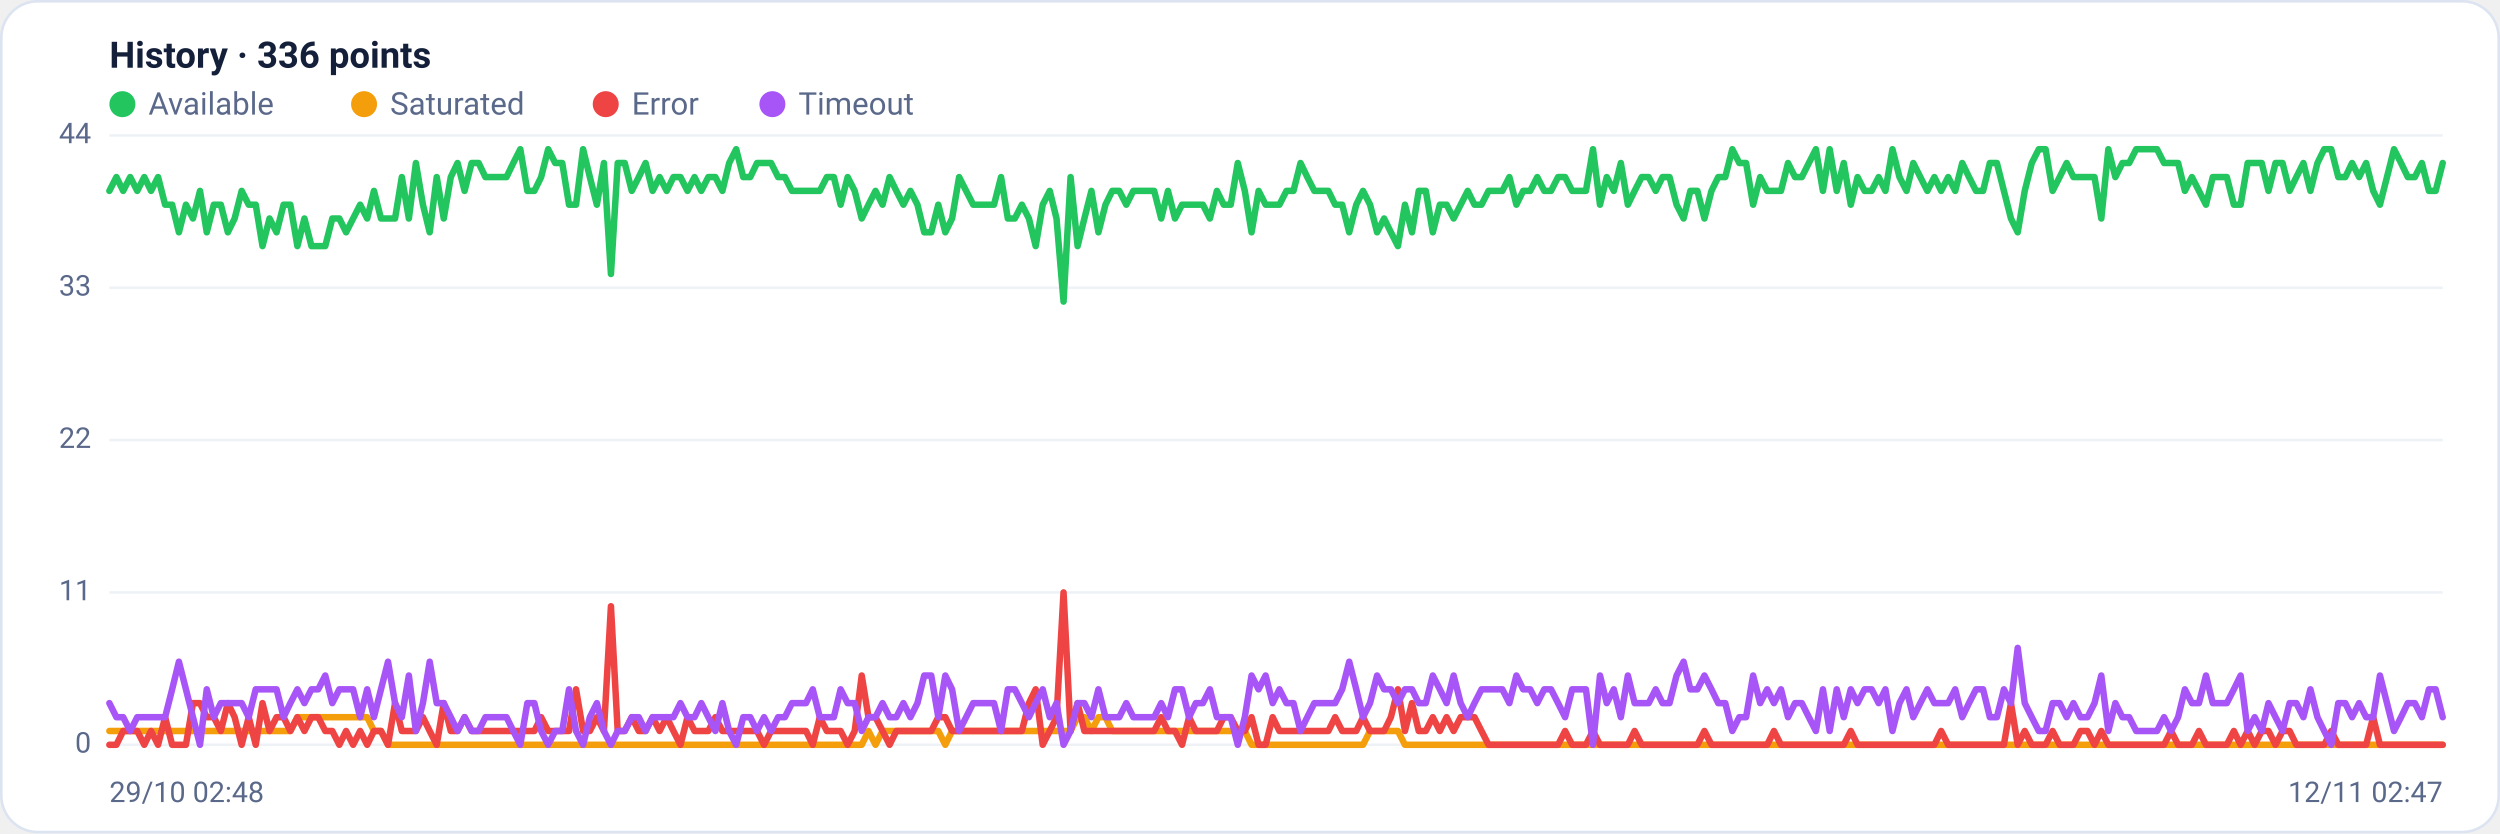
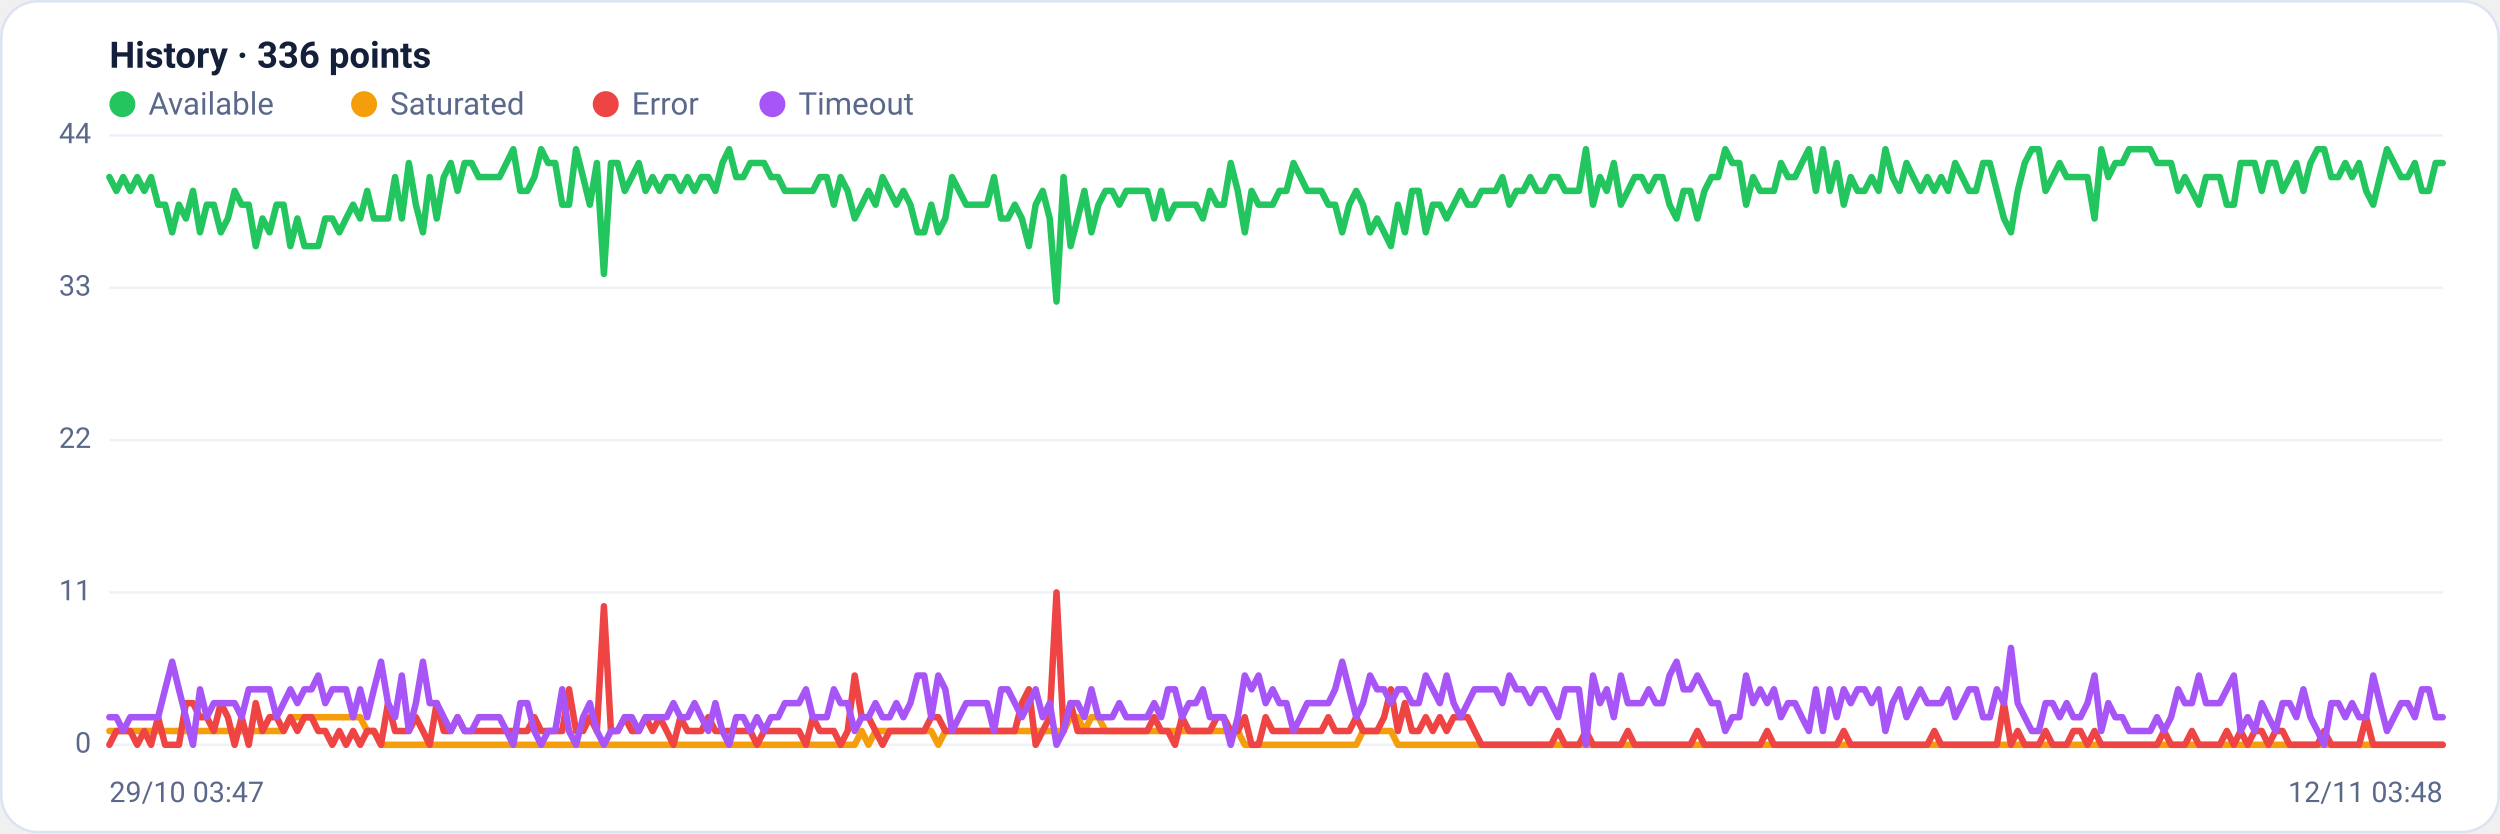
<svg xmlns="http://www.w3.org/2000/svg" viewBox="0 0 960 320" width="960" height="320" font-family="Segoe UI, system-ui, -apple-system, Roboto, Helvetica, Arial, sans-serif" role="img" aria-label="Availability history per region">
  <rect x="0.5" y="0.5" width="959" height="319" rx="14" fill="#ffffff" stroke="#dce3f1" />
  <text x="42" y="26" font-size="14" font-weight="600" fill="#14203a">History · 336 points</text>
  <circle cx="47" cy="40" r="5" fill="#22c55e" />
  <text x="57" y="44" font-size="12" fill="#5a688a">Available</text>
  <circle cx="139.8" cy="40" r="5" fill="#f59e0b" />
  <text x="149.8" y="44" font-size="12" fill="#5a688a">Saturated</text>
  <circle cx="232.6" cy="40" r="5" fill="#ef4444" />
  <text x="242.6" y="44" font-size="12" fill="#5a688a">Error</text>
  <circle cx="296.6" cy="40" r="5" fill="#a855f7" />
  <text x="306.6" y="44" font-size="12" fill="#5a688a">Timeout</text>
  <line x1="42" y1="286.0" x2="938" y2="286.0" stroke="#eef2f7" stroke-width="1" />
  <text x="35" y="289.0" text-anchor="end" font-size="11" fill="#5a688a">0</text>
  <line x1="42" y1="227.5" x2="938" y2="227.5" stroke="#eef2f7" stroke-width="1" />
  <text x="35" y="230.5" text-anchor="end" font-size="11" fill="#5a688a">11</text>
  <line x1="42" y1="169.0" x2="938" y2="169.0" stroke="#eef2f7" stroke-width="1" />
  <text x="35" y="172.0" text-anchor="end" font-size="11" fill="#5a688a">22</text>
  <line x1="42" y1="110.5" x2="938" y2="110.5" stroke="#eef2f7" stroke-width="1" />
  <text x="35" y="113.5" text-anchor="end" font-size="11" fill="#5a688a">33</text>
  <line x1="42" y1="52.0" x2="938" y2="52.0" stroke="#eef2f7" stroke-width="1" />
  <text x="35" y="55.0" text-anchor="end" font-size="11" fill="#5a688a">44</text>
-   <polyline fill="none" stroke="#22c55e" stroke-width="2.5" stroke-linejoin="round" stroke-linecap="round" points="42.0,73.3 44.7,68.0 47.3,73.3 50.0,68.0 52.7,73.3 55.4,68.0 58.0,73.3 60.7,68.0 63.4,78.6 66.1,78.6 68.7,89.2 71.4,78.6 74.1,83.9 76.8,73.3 79.4,89.2 82.1,78.6 84.8,78.6 87.5,89.2 90.1,83.9 92.8,73.3 95.5,78.6 98.2,78.6 100.8,94.5 103.5,83.9 106.2,89.2 108.9,78.6 111.5,78.6 114.2,94.5 116.9,83.9 119.6,94.5 122.2,94.5 124.9,94.5 127.6,83.9 130.3,83.9 132.9,89.2 135.6,83.9 138.3,78.6 141.0,83.9 143.6,73.3 146.3,83.9 149.0,83.9 151.7,83.9 154.3,68.0 157.0,83.9 159.7,62.6 162.4,78.6 165.0,89.2 167.7,68.0 170.4,83.9 173.1,68.0 175.7,62.6 178.4,73.3 181.1,62.6 183.8,62.6 186.4,68.0 189.1,68.0 191.8,68.0 194.5,68.0 197.1,62.6 199.8,57.3 202.5,73.3 205.2,73.3 207.8,68.0 210.5,57.3 213.2,62.6 215.9,62.6 218.5,78.6 221.2,78.6 223.9,57.3 226.5,68.0 229.2,78.6 231.9,62.6 234.6,105.2 237.2,62.6 239.9,62.6 242.6,73.3 245.3,68.0 247.9,62.6 250.6,73.3 253.3,68.0 256.0,73.3 258.6,68.0 261.3,68.0 264.0,73.3 266.7,68.0 269.3,73.3 272.0,68.0 274.7,68.0 277.4,73.3 280.0,62.6 282.7,57.3 285.4,68.0 288.1,68.0 290.7,62.6 293.4,62.6 296.1,62.6 298.8,68.0 301.4,68.0 304.1,73.3 306.8,73.3 309.5,73.3 312.1,73.3 314.8,73.3 317.5,68.0 320.2,68.0 322.8,78.6 325.5,68.0 328.2,73.3 330.9,83.9 333.5,78.6 336.2,73.3 338.9,78.6 341.6,68.0 344.2,73.3 346.9,78.6 349.6,73.3 352.3,78.6 354.9,89.2 357.6,89.2 360.3,78.6 363.0,89.2 365.6,83.9 368.3,68.0 371.0,73.3 373.7,78.6 376.3,78.6 379.0,78.6 381.7,78.6 384.4,68.0 387.0,83.9 389.7,83.9 392.4,78.6 395.1,83.9 397.7,94.5 400.4,78.6 403.1,73.3 405.7,83.9 408.4,115.8 411.1,68.0 413.8,94.5 416.4,83.9 419.1,73.3 421.8,89.2 424.5,78.6 427.1,73.3 429.8,73.3 432.5,78.6 435.2,73.3 437.8,73.3 440.5,73.3 443.2,73.3 445.9,83.9 448.5,73.3 451.2,83.9 453.9,78.6 456.6,78.6 459.2,78.6 461.9,78.6 464.6,83.9 467.3,73.3 469.9,78.6 472.6,78.6 475.3,62.6 478.0,73.3 480.6,89.2 483.3,73.3 486.0,78.6 488.7,78.6 491.3,78.6 494.0,73.3 496.7,73.3 499.4,62.6 502.0,68.0 504.7,73.3 507.4,73.3 510.1,73.3 512.7,78.6 515.4,78.6 518.1,89.2 520.8,78.6 523.4,73.3 526.1,78.6 528.8,89.2 531.5,83.9 534.1,89.2 536.8,94.5 539.5,78.6 542.2,89.2 544.8,73.3 547.5,73.3 550.2,89.2 552.9,78.6 555.5,78.6 558.2,83.9 560.9,78.6 563.6,73.3 566.2,78.6 568.9,78.6 571.6,73.3 574.3,73.3 576.9,73.3 579.6,68.0 582.3,78.6 584.9,73.3 587.6,73.3 590.3,68.0 593.0,73.3 595.6,73.3 598.3,68.0 601.0,68.0 603.7,73.3 606.3,73.3 609.0,73.3 611.7,57.3 614.4,78.6 617.0,68.0 619.7,73.3 622.4,62.6 625.1,78.6 627.7,73.3 630.4,68.0 633.1,68.0 635.8,73.3 638.4,68.0 641.1,68.0 643.8,78.6 646.5,83.9 649.1,73.3 651.8,73.3 654.5,83.9 657.2,73.3 659.8,68.0 662.5,68.0 665.2,57.3 667.9,62.6 670.5,62.6 673.2,78.6 675.9,68.0 678.6,73.3 681.2,73.3 683.9,73.3 686.6,62.6 689.3,68.0 691.9,68.0 694.6,62.6 697.3,57.3 700.0,73.3 702.6,57.3 705.3,73.3 708.0,62.6 710.7,78.6 713.3,68.0 716.0,73.3 718.7,73.3 721.4,68.0 724.0,73.3 726.7,57.3 729.4,68.0 732.1,73.3 734.7,62.6 737.4,68.0 740.1,73.3 742.8,68.0 745.4,73.3 748.1,68.0 750.8,73.3 753.5,62.6 756.1,68.0 758.8,73.3 761.5,73.3 764.1,62.6 766.8,62.6 769.5,73.3 772.2,83.9 774.8,89.2 777.5,73.3 780.2,62.6 782.9,57.3 785.5,57.3 788.2,73.3 790.9,68.0 793.6,62.6 796.2,68.0 798.9,68.0 801.6,68.0 804.3,68.0 806.9,83.9 809.6,57.3 812.3,68.0 815.0,62.6 817.6,62.6 820.3,57.3 823.0,57.3 825.7,57.3 828.3,57.3 831.0,62.6 833.7,62.6 836.4,62.6 839.0,73.3 841.7,68.0 844.4,73.3 847.1,78.6 849.7,68.0 852.4,68.0 855.1,68.0 857.8,78.6 860.4,78.6 863.1,62.6 865.8,62.6 868.5,62.6 871.1,73.3 873.8,62.6 876.5,62.6 879.2,73.3 881.8,68.0 884.5,62.6 887.2,73.3 889.9,62.6 892.5,57.3 895.2,57.3 897.9,68.0 900.6,68.0 903.2,62.6 905.9,68.0 908.6,62.6 911.3,73.3 913.9,78.6 916.6,68.0 919.3,57.3 922.0,62.6 924.6,68.0 927.3,68.0 930.0,62.6 932.7,73.3 935.3,73.3 938.0,62.6" />
-   <polyline fill="none" stroke="#f59e0b" stroke-width="2.5" stroke-linejoin="round" stroke-linecap="round" points="42.0,280.7 44.7,280.7 47.3,280.7 50.0,280.7 52.7,280.7 55.4,280.7 58.0,280.7 60.7,280.7 63.4,280.7 66.1,280.7 68.7,280.7 71.4,280.7 74.1,280.7 76.8,280.7 79.4,280.7 82.1,280.7 84.8,280.7 87.5,280.7 90.1,280.7 92.8,280.7 95.5,280.7 98.2,280.7 100.8,280.7 103.5,280.7 106.2,280.7 108.9,280.7 111.5,280.7 114.2,275.4 116.9,275.4 119.6,275.4 122.2,275.4 124.9,275.4 127.6,275.4 130.3,275.4 132.9,275.4 135.6,275.4 138.3,275.4 141.0,275.4 143.6,280.7 146.3,280.7 149.0,286.0 151.7,286.0 154.3,286.0 157.0,286.0 159.7,286.0 162.4,286.0 165.0,286.0 167.7,286.0 170.4,286.0 173.1,286.0 175.7,286.0 178.4,286.0 181.1,286.0 183.8,286.0 186.4,286.0 189.1,286.0 191.8,286.0 194.5,286.0 197.1,286.0 199.8,286.0 202.5,286.0 205.2,286.0 207.8,286.0 210.5,286.0 213.2,286.0 215.9,286.0 218.5,286.0 221.2,286.0 223.9,286.0 226.5,286.0 229.2,286.0 231.9,286.0 234.6,286.0 237.2,286.0 239.9,286.0 242.6,286.0 245.3,286.0 247.9,286.0 250.6,286.0 253.3,286.0 256.0,286.0 258.6,286.0 261.3,286.0 264.0,286.0 266.7,286.0 269.3,286.0 272.0,286.0 274.7,286.0 277.4,286.0 280.0,286.0 282.7,286.0 285.4,286.0 288.1,286.0 290.7,286.0 293.4,286.0 296.1,286.0 298.8,286.0 301.4,286.0 304.1,286.0 306.8,286.0 309.5,286.0 312.1,286.0 314.8,286.0 317.5,286.0 320.2,286.0 322.8,286.0 325.5,286.0 328.2,286.0 330.9,286.0 333.5,280.7 336.2,286.0 338.9,280.7 341.6,280.7 344.2,280.7 346.9,280.7 349.6,280.7 352.3,280.7 354.9,280.7 357.6,280.7 360.3,280.7 363.0,286.0 365.6,280.7 368.3,280.7 371.0,280.7 373.7,280.7 376.3,280.7 379.0,280.7 381.7,280.7 384.4,280.7 387.0,280.7 389.7,280.7 392.4,280.7 395.1,280.7 397.7,280.7 400.4,280.7 403.1,280.7 405.7,280.7 408.4,280.7 411.1,280.7 413.8,275.4 416.4,275.4 419.1,280.7 421.8,275.4 424.5,275.4 427.1,280.7 429.8,280.7 432.5,280.7 435.2,280.7 437.8,280.7 440.5,280.7 443.2,280.7 445.9,280.7 448.5,280.7 451.2,280.7 453.9,280.7 456.6,280.7 459.2,280.7 461.9,280.7 464.6,280.7 467.3,280.7 469.9,280.7 472.6,280.7 475.3,280.7 478.0,280.7 480.6,286.0 483.3,286.0 486.0,286.0 488.7,286.0 491.3,286.0 494.0,286.0 496.7,286.0 499.4,286.0 502.0,286.0 504.7,286.0 507.4,286.0 510.1,286.0 512.7,286.0 515.4,286.0 518.1,286.0 520.8,286.0 523.4,286.0 526.1,280.7 528.8,280.7 531.5,280.7 534.1,280.7 536.8,280.7 539.5,286.0 542.2,286.0 544.8,286.0 547.5,286.0 550.2,286.0 552.9,286.0 555.5,286.0 558.2,286.0 560.9,286.0 563.6,286.0 566.2,286.0 568.9,286.0 571.6,286.0 574.3,286.0 576.9,286.0 579.6,286.0 582.3,286.0 584.9,286.0 587.6,286.0 590.3,286.0 593.0,286.0 595.6,286.0 598.3,286.0 601.0,286.0 603.7,286.0 606.3,286.0 609.0,286.0 611.7,286.0 614.4,286.0 617.0,286.0 619.7,286.0 622.4,286.0 625.1,286.0 627.7,286.0 630.4,286.0 633.1,286.0 635.8,286.0 638.4,286.0 641.1,286.0 643.8,286.0 646.5,286.0 649.1,286.0 651.8,286.0 654.5,286.0 657.2,286.0 659.8,286.0 662.5,286.0 665.2,286.0 667.9,286.0 670.5,286.0 673.2,286.0 675.9,286.0 678.6,286.0 681.2,286.0 683.9,286.0 686.6,286.0 689.3,286.0 691.9,286.0 694.6,286.0 697.3,286.0 700.0,286.0 702.6,286.0 705.3,286.0 708.0,286.0 710.7,286.0 713.3,286.0 716.0,286.0 718.7,286.0 721.4,286.0 724.0,286.0 726.7,286.0 729.4,286.0 732.1,286.0 734.7,286.0 737.4,286.0 740.1,286.0 742.8,286.0 745.4,286.0 748.1,286.0 750.8,286.0 753.5,286.0 756.1,286.0 758.8,286.0 761.5,286.0 764.1,286.0 766.8,286.0 769.5,286.0 772.2,286.0 774.8,286.0 777.5,286.0 780.2,286.0 782.9,286.0 785.5,286.0 788.2,286.0 790.9,286.0 793.6,286.0 796.2,286.0 798.9,286.0 801.6,286.0 804.3,286.0 806.9,286.0 809.6,286.0 812.3,286.0 815.0,286.0 817.6,286.0 820.3,286.0 823.0,286.0 825.7,286.0 828.3,286.0 831.0,286.0 833.7,286.0 836.4,286.0 839.0,286.0 841.7,286.0 844.4,286.0 847.1,286.0 849.7,286.0 852.4,286.0 855.1,286.0 857.8,286.0 860.4,286.0 863.1,286.0 865.8,286.0 868.5,286.0 871.1,286.0 873.8,286.0 876.5,286.0 879.2,286.0 881.8,286.0 884.5,286.0 887.2,286.0 889.9,286.0 892.5,286.0 895.2,286.0 897.9,286.0 900.6,286.0 903.2,286.0 905.9,286.0 908.6,286.0 911.3,286.0 913.9,286.0 916.6,286.0 919.3,286.0 922.0,286.0 924.6,286.0 927.3,286.0 930.0,286.0 932.7,286.0 935.3,286.0 938.0,286.0" />
-   <polyline fill="none" stroke="#ef4444" stroke-width="2.5" stroke-linejoin="round" stroke-linecap="round" points="42.0,286.0 44.7,286.0 47.3,280.7 50.0,280.7 52.7,280.7 55.4,286.0 58.0,280.7 60.7,286.0 63.4,275.4 66.1,286.0 68.7,286.0 71.4,286.0 74.1,270.0 76.8,270.0 79.4,275.4 82.1,275.4 84.8,280.7 87.5,270.0 90.1,275.4 92.8,286.0 95.5,275.4 98.2,286.0 100.8,270.0 103.5,280.7 106.2,275.4 108.9,275.4 111.5,280.7 114.2,275.4 116.9,280.7 119.6,275.4 122.2,275.4 124.9,280.7 127.6,280.7 130.3,286.0 132.9,280.7 135.6,286.0 138.3,280.7 141.0,286.0 143.6,280.7 146.3,280.7 149.0,286.0 151.7,270.0 154.3,280.7 157.0,280.7 159.7,280.7 162.4,275.4 165.0,280.7 167.7,286.0 170.4,270.0 173.1,280.7 175.7,280.7 178.4,275.4 181.1,280.7 183.8,280.7 186.4,280.7 189.1,280.7 191.8,280.7 194.5,280.7 197.1,280.7 199.8,280.7 202.5,280.7 205.2,280.7 207.8,275.4 210.5,280.7 213.2,280.7 215.9,280.7 218.5,280.7 221.2,264.7 223.9,280.7 226.5,280.7 229.2,275.4 231.9,280.7 234.6,232.8 237.2,280.7 239.9,280.7 242.6,275.4 245.3,280.7 247.9,280.7 250.6,275.4 253.3,280.7 256.0,275.4 258.6,280.7 261.3,286.0 264.0,275.4 266.7,280.7 269.3,280.7 272.0,280.7 274.7,275.4 277.4,280.7 280.0,280.7 282.7,280.7 285.4,280.7 288.1,280.7 290.7,280.7 293.4,286.0 296.1,280.7 298.8,280.7 301.4,280.7 304.1,280.7 306.8,280.7 309.5,280.7 312.1,286.0 314.8,275.4 317.5,280.7 320.2,280.7 322.8,280.7 325.5,286.0 328.2,280.7 330.9,259.4 333.5,275.4 336.2,275.4 338.9,280.7 341.6,286.0 344.2,280.7 346.9,280.7 349.6,280.7 352.3,280.7 354.9,280.7 357.6,280.7 360.3,275.4 363.0,275.4 365.6,280.7 368.3,280.7 371.0,280.7 373.7,280.7 376.3,280.7 379.0,280.7 381.7,280.7 384.4,280.7 387.0,280.7 389.7,280.7 392.4,280.7 395.1,270.0 397.7,264.7 400.4,286.0 403.1,280.7 405.7,275.4 408.4,227.5 411.1,280.7 413.8,270.0 416.4,280.7 419.1,280.7 421.8,280.7 424.5,280.7 427.1,280.7 429.8,280.7 432.5,280.7 435.2,280.7 437.8,280.7 440.5,280.7 443.2,280.7 445.9,275.4 448.5,280.7 451.2,280.7 453.9,286.0 456.6,275.4 459.2,280.7 461.9,280.7 464.6,280.7 467.3,280.7 469.9,275.4 472.6,275.4 475.3,280.7 478.0,280.7 480.6,275.4 483.3,286.0 486.0,286.0 488.7,275.4 491.3,280.7 494.0,280.7 496.7,280.7 499.4,280.7 502.0,280.7 504.7,280.7 507.4,280.7 510.1,280.7 512.7,275.4 515.4,280.7 518.1,280.7 520.8,280.7 523.4,275.4 526.1,280.7 528.8,280.7 531.5,280.7 534.1,275.4 536.8,264.7 539.5,280.7 542.2,270.0 544.8,280.7 547.5,280.7 550.2,275.4 552.9,280.7 555.5,275.4 558.2,280.7 560.9,275.4 563.6,275.4 566.2,275.4 568.9,280.7 571.6,286.0 574.3,286.0 576.9,286.0 579.6,286.0 582.3,286.0 584.9,286.0 587.6,286.0 590.3,286.0 593.0,286.0 595.6,286.0 598.3,286.0 601.0,280.7 603.7,286.0 606.3,286.0 609.0,286.0 611.7,280.7 614.4,286.0 617.0,286.0 619.7,286.0 622.4,286.0 625.1,286.0 627.7,280.7 630.4,286.0 633.1,286.0 635.8,286.0 638.4,286.0 641.1,286.0 643.8,286.0 646.5,286.0 649.1,286.0 651.8,286.0 654.5,280.7 657.2,286.0 659.8,286.0 662.5,286.0 665.2,286.0 667.9,286.0 670.5,286.0 673.2,286.0 675.9,286.0 678.6,286.0 681.2,280.7 683.9,286.0 686.6,286.0 689.3,286.0 691.9,286.0 694.6,286.0 697.3,286.0 700.0,286.0 702.6,286.0 705.3,286.0 708.0,286.0 710.7,280.7 713.3,286.0 716.0,286.0 718.7,286.0 721.4,286.0 724.0,286.0 726.7,286.0 729.4,286.0 732.1,286.0 734.7,286.0 737.4,286.0 740.1,286.0 742.8,286.0 745.4,280.7 748.1,286.0 750.8,286.0 753.5,286.0 756.1,286.0 758.8,286.0 761.5,286.0 764.1,286.0 766.8,286.0 769.5,286.0 772.2,270.0 774.8,286.0 777.5,280.7 780.2,286.0 782.9,286.0 785.5,286.0 788.2,280.7 790.9,286.0 793.6,286.0 796.2,286.0 798.9,280.7 801.6,280.7 804.3,286.0 806.9,280.7 809.6,286.0 812.3,286.0 815.0,286.0 817.6,286.0 820.3,286.0 823.0,286.0 825.7,286.0 828.3,286.0 831.0,286.0 833.7,280.7 836.4,286.0 839.0,286.0 841.7,286.0 844.4,280.7 847.1,286.0 849.7,286.0 852.4,286.0 855.1,286.0 857.8,280.7 860.4,286.0 863.1,280.7 865.8,286.0 868.5,280.7 871.1,280.7 873.8,286.0 876.5,280.7 879.2,280.7 881.8,286.0 884.5,286.0 887.2,286.0 889.9,286.0 892.5,286.0 895.2,280.7 897.9,286.0 900.6,286.0 903.2,286.0 905.9,286.0 908.6,286.0 911.3,275.4 913.9,286.0 916.6,286.0 919.3,286.0 922.0,286.0 924.6,286.0 927.3,286.0 930.0,286.0 932.7,286.0 935.3,286.0 938.0,286.0" />
-   <polyline fill="none" stroke="#a855f7" stroke-width="2.5" stroke-linejoin="round" stroke-linecap="round" points="42.0,270.0 44.7,275.4 47.3,275.4 50.0,280.7 52.7,275.4 55.4,275.4 58.0,275.4 60.7,275.4 63.4,275.4 66.1,264.7 68.7,254.1 71.4,264.7 74.1,275.4 76.8,286.0 79.4,264.7 82.1,275.4 84.8,270.0 87.5,270.0 90.1,270.0 92.8,270.0 95.5,275.4 98.2,264.7 100.8,264.7 103.5,264.7 106.2,264.7 108.9,275.4 111.5,270.0 114.2,264.7 116.9,270.0 119.6,264.7 122.2,264.7 124.9,259.4 127.6,270.0 130.3,264.7 132.9,264.7 135.6,264.7 138.3,275.4 141.0,264.7 143.6,275.4 146.3,264.7 149.0,254.1 151.7,270.0 154.3,275.4 157.0,259.4 159.7,280.7 162.4,270.0 165.0,254.1 167.7,270.0 170.4,270.0 173.1,275.4 175.7,280.7 178.4,275.4 181.1,280.7 183.8,280.7 186.4,275.4 189.1,275.4 191.8,275.4 194.5,275.4 197.1,280.7 199.8,286.0 202.5,270.0 205.2,270.0 207.8,280.7 210.5,286.0 213.2,280.7 215.9,280.7 218.5,264.7 221.2,280.7 223.9,286.0 226.5,275.4 229.2,270.0 231.9,280.7 234.6,286.0 237.2,280.7 239.9,280.7 242.6,275.4 245.3,275.4 247.9,280.7 250.6,275.4 253.3,275.4 256.0,275.4 258.6,275.4 261.3,270.0 264.0,275.4 266.7,275.4 269.3,270.0 272.0,275.4 274.7,280.7 277.4,270.0 280.0,280.7 282.7,286.0 285.4,275.4 288.1,275.4 290.7,280.7 293.4,275.4 296.1,280.7 298.8,275.4 301.4,275.4 304.1,270.0 306.8,270.0 309.5,270.0 312.1,264.7 314.8,275.4 317.5,275.4 320.2,275.4 322.8,264.7 325.5,270.0 328.2,270.0 330.9,280.7 333.5,275.4 336.2,275.4 338.9,270.0 341.6,275.4 344.2,275.4 346.9,270.0 349.6,275.4 352.3,270.0 354.9,259.4 357.6,259.4 360.3,275.4 363.0,259.4 365.6,264.7 368.3,280.7 371.0,275.4 373.7,270.0 376.3,270.0 379.0,270.0 381.7,270.0 384.4,280.7 387.0,264.7 389.7,264.7 392.4,270.0 395.1,275.4 397.7,270.0 400.4,264.7 403.1,275.4 405.7,270.0 408.4,286.0 411.1,280.7 413.8,270.0 416.4,270.0 419.1,275.4 421.8,264.7 424.5,275.4 427.1,275.4 429.8,275.4 432.5,270.0 435.2,275.4 437.8,275.4 440.5,275.4 443.2,275.4 445.9,270.0 448.5,275.4 451.2,264.7 453.9,264.7 456.6,275.4 459.2,270.0 461.9,270.0 464.6,264.7 467.3,275.4 469.9,275.4 472.6,275.4 475.3,286.0 478.0,275.4 480.6,259.4 483.3,264.7 486.0,259.4 488.7,270.0 491.3,264.7 494.0,270.0 496.7,270.0 499.4,280.7 502.0,275.4 504.7,270.0 507.4,270.0 510.1,270.0 512.7,270.0 515.4,264.7 518.1,254.1 520.8,264.7 523.4,275.4 526.1,270.0 528.8,259.4 531.5,264.7 534.1,264.7 536.8,270.0 539.5,264.7 542.2,264.7 544.8,270.0 547.5,270.0 550.2,259.4 552.9,264.7 555.5,270.0 558.2,259.4 560.9,270.0 563.6,275.4 566.2,270.0 568.9,264.7 571.6,264.7 574.3,264.7 576.9,264.7 579.6,270.0 582.3,259.4 584.9,264.7 587.6,264.7 590.3,270.0 593.0,264.7 595.6,264.7 598.3,270.0 601.0,275.4 603.7,264.7 606.3,264.7 609.0,264.7 611.7,286.0 614.4,259.4 617.0,270.0 619.7,264.7 622.4,275.4 625.1,259.4 627.7,270.0 630.4,270.0 633.1,270.0 635.8,264.7 638.4,270.0 641.1,270.0 643.8,259.4 646.5,254.1 649.1,264.7 651.8,264.7 654.5,259.4 657.2,264.7 659.8,270.0 662.5,270.0 665.2,280.7 667.9,275.4 670.5,275.4 673.2,259.4 675.9,270.0 678.6,264.7 681.2,270.0 683.9,264.7 686.6,275.4 689.3,270.0 691.9,270.0 694.6,275.4 697.3,280.7 700.0,264.7 702.6,280.7 705.3,264.7 708.0,275.4 710.7,264.7 713.3,270.0 716.0,264.7 718.7,264.7 721.4,270.0 724.0,264.7 726.7,280.7 729.4,270.0 732.1,264.7 734.7,275.4 737.4,270.0 740.1,264.7 742.8,270.0 745.4,270.0 748.1,270.0 750.8,264.7 753.5,275.4 756.1,270.0 758.8,264.7 761.5,264.7 764.1,275.4 766.8,275.4 769.5,264.7 772.2,270.0 774.8,248.8 777.5,270.0 780.2,275.4 782.9,280.7 785.5,280.7 788.2,270.0 790.9,270.0 793.6,275.4 796.2,270.0 798.9,275.4 801.6,275.4 804.3,270.0 806.9,259.4 809.6,280.7 812.3,270.0 815.0,275.4 817.6,275.4 820.3,280.7 823.0,280.7 825.7,280.7 828.3,280.7 831.0,275.4 833.7,280.7 836.4,275.4 839.0,264.7 841.7,270.0 844.4,270.0 847.1,259.4 849.7,270.0 852.4,270.0 855.1,270.0 857.8,264.7 860.4,259.4 863.1,280.7 865.8,275.4 868.5,280.7 871.1,270.0 873.8,275.4 876.5,280.7 879.2,270.0 881.8,270.0 884.5,275.4 887.2,264.7 889.9,275.4 892.5,280.7 895.2,286.0 897.9,270.0 900.6,270.0 903.2,275.4 905.9,270.0 908.6,275.4 911.3,275.4 913.9,259.4 916.6,270.0 919.3,280.7 922.0,275.4 924.6,270.0 927.3,270.0 930.0,275.4 932.7,264.7 935.3,264.7 938.0,275.4" />
-   <text x="42" y="308" font-size="11" fill="#5a688a">29/10 02:48</text>
-   <text x="938" y="308" text-anchor="end" font-size="11" fill="#5a688a">12/11 02:47</text>
+   <polyline fill="none" stroke="#22c55e" stroke-width="2.5" stroke-linejoin="round" stroke-linecap="round" points="42.0,68.0 44.7,73.3 47.3,68.0 50.0,73.3 52.7,68.0 55.4,73.3 58.0,68.0 60.7,78.6 63.4,78.6 66.1,89.2 68.7,78.6 71.4,83.9 74.1,73.3 76.8,89.2 79.4,78.6 82.1,78.6 84.8,89.2 87.5,83.9 90.1,73.3 92.8,78.6 95.5,78.6 98.2,94.5 100.8,83.9 103.5,89.2 106.2,78.6 108.9,78.6 111.5,94.5 114.2,83.9 116.9,94.5 119.6,94.5 122.2,94.5 124.9,83.9 127.6,83.9 130.3,89.2 132.9,83.9 135.6,78.6 138.3,83.9 141.0,73.3 143.6,83.9 146.3,83.9 149.0,83.9 151.7,68.0 154.3,83.9 157.0,62.6 159.7,78.6 162.4,89.2 165.0,68.0 167.7,83.9 170.4,68.0 173.1,62.6 175.7,73.3 178.4,62.6 181.1,62.6 183.8,68.0 186.4,68.0 189.1,68.0 191.8,68.0 194.5,62.6 197.1,57.3 199.8,73.3 202.5,73.3 205.2,68.0 207.8,57.3 210.5,62.6 213.2,62.6 215.9,78.6 218.5,78.6 221.2,57.3 223.9,68.0 226.5,78.6 229.2,62.6 231.9,105.2 234.6,62.6 237.2,62.6 239.9,73.3 242.6,68.0 245.3,62.6 247.9,73.3 250.6,68.0 253.3,73.3 256.0,68.0 258.6,68.0 261.3,73.3 264.0,68.0 266.7,73.3 269.3,68.0 272.0,68.0 274.7,73.3 277.4,62.6 280.0,57.3 282.7,68.0 285.4,68.0 288.1,62.6 290.7,62.6 293.4,62.6 296.1,68.0 298.8,68.0 301.4,73.3 304.1,73.3 306.8,73.3 309.5,73.3 312.1,73.3 314.8,68.0 317.5,68.0 320.2,78.6 322.8,68.0 325.5,73.3 328.2,83.9 330.9,78.6 333.5,73.3 336.2,78.6 338.9,68.0 341.6,73.3 344.2,78.6 346.9,73.3 349.6,78.6 352.3,89.2 354.9,89.2 357.6,78.6 360.3,89.2 363.0,83.9 365.6,68.0 368.3,73.3 371.0,78.6 373.7,78.6 376.3,78.6 379.0,78.6 381.7,68.0 384.4,83.9 387.0,83.9 389.7,78.6 392.4,83.9 395.1,94.5 397.7,78.6 400.4,73.3 403.1,83.9 405.7,115.8 408.4,68.0 411.1,94.5 413.8,83.9 416.4,73.3 419.1,89.2 421.8,78.6 424.5,73.3 427.1,73.3 429.8,78.6 432.5,73.3 435.2,73.3 437.8,73.3 440.5,73.3 443.2,83.9 445.9,73.3 448.5,83.9 451.2,78.6 453.9,78.6 456.6,78.6 459.2,78.6 461.9,83.9 464.6,73.3 467.3,78.6 469.9,78.6 472.6,62.6 475.3,73.3 478.0,89.2 480.6,73.3 483.3,78.6 486.0,78.6 488.7,78.6 491.3,73.3 494.0,73.3 496.7,62.6 499.4,68.0 502.0,73.3 504.7,73.3 507.4,73.3 510.1,78.6 512.7,78.6 515.4,89.2 518.1,78.6 520.8,73.3 523.4,78.6 526.1,89.2 528.8,83.9 531.5,89.2 534.1,94.5 536.8,78.6 539.5,89.2 542.2,73.3 544.8,73.3 547.5,89.2 550.2,78.6 552.9,78.6 555.5,83.9 558.2,78.6 560.9,73.3 563.6,78.6 566.2,78.6 568.9,73.3 571.6,73.3 574.3,73.3 576.9,68.0 579.6,78.6 582.3,73.3 584.9,73.3 587.6,68.0 590.3,73.3 593.0,73.3 595.6,68.0 598.3,68.0 601.0,73.3 603.7,73.3 606.3,73.3 609.0,57.3 611.7,78.6 614.4,68.0 617.0,73.3 619.7,62.6 622.4,78.6 625.1,73.3 627.7,68.0 630.4,68.0 633.1,73.3 635.8,68.0 638.4,68.0 641.1,78.6 643.8,83.9 646.5,73.3 649.1,73.3 651.8,83.9 654.5,73.3 657.2,68.0 659.8,68.0 662.5,57.3 665.2,62.6 667.9,62.6 670.5,78.6 673.2,68.0 675.9,73.3 678.6,73.3 681.2,73.3 683.9,62.6 686.6,68.0 689.3,68.0 691.9,62.6 694.6,57.3 697.3,73.3 700.0,57.3 702.6,73.3 705.3,62.6 708.0,78.6 710.7,68.0 713.3,73.3 716.0,73.3 718.7,68.0 721.4,73.3 724.0,57.3 726.7,68.0 729.4,73.3 732.1,62.6 734.7,68.0 737.4,73.3 740.1,68.0 742.8,73.3 745.4,68.0 748.1,73.3 750.8,62.6 753.5,68.0 756.1,73.3 758.8,73.3 761.5,62.6 764.1,62.6 766.8,73.3 769.5,83.9 772.2,89.2 774.8,73.3 777.5,62.6 780.2,57.3 782.9,57.3 785.5,73.3 788.2,68.0 790.9,62.6 793.6,68.0 796.2,68.0 798.9,68.0 801.6,68.0 804.3,83.9 806.9,57.3 809.6,68.0 812.3,62.6 815.0,62.6 817.6,57.3 820.3,57.3 823.0,57.3 825.7,57.3 828.3,62.6 831.0,62.6 833.7,62.6 836.4,73.3 839.0,68.0 841.7,73.3 844.4,78.6 847.1,68.0 849.7,68.0 852.4,68.0 855.1,78.6 857.8,78.6 860.4,62.6 863.1,62.6 865.8,62.6 868.5,73.3 871.1,62.6 873.8,62.6 876.5,73.3 879.2,68.0 881.8,62.6 884.5,73.3 887.2,62.6 889.9,57.3 892.5,57.3 895.2,68.0 897.9,68.0 900.6,62.6 903.2,68.0 905.9,62.6 908.6,73.3 911.3,78.6 913.9,68.0 916.6,57.3 919.3,62.6 922.0,68.0 924.6,68.0 927.3,62.6 930.0,73.3 932.7,73.3 935.3,62.6 938.0,62.6" />
+   <polyline fill="none" stroke="#f59e0b" stroke-width="2.5" stroke-linejoin="round" stroke-linecap="round" points="42.0,280.7 44.7,280.7 47.3,280.7 50.0,280.7 52.7,280.7 55.4,280.7 58.0,280.7 60.7,280.7 63.4,280.7 66.1,280.7 68.7,280.7 71.4,280.7 74.1,280.7 76.8,280.7 79.4,280.7 82.1,280.7 84.8,280.7 87.5,280.7 90.1,280.7 92.8,280.7 95.5,280.7 98.2,280.7 100.8,280.7 103.5,280.7 106.2,280.7 108.9,280.7 111.5,275.4 114.2,275.4 116.9,275.4 119.6,275.4 122.2,275.4 124.9,275.4 127.6,275.4 130.3,275.4 132.9,275.4 135.6,275.4 138.3,275.4 141.0,280.7 143.6,280.7 146.3,286.0 149.0,286.0 151.7,286.0 154.3,286.0 157.0,286.0 159.7,286.0 162.4,286.0 165.0,286.0 167.7,286.0 170.4,286.0 173.1,286.0 175.7,286.0 178.4,286.0 181.1,286.0 183.8,286.0 186.4,286.0 189.1,286.0 191.8,286.0 194.5,286.0 197.1,286.0 199.8,286.0 202.5,286.0 205.2,286.0 207.8,286.0 210.5,286.0 213.2,286.0 215.9,286.0 218.5,286.0 221.2,286.0 223.9,286.0 226.5,286.0 229.2,286.0 231.9,286.0 234.6,286.0 237.2,286.0 239.9,286.0 242.6,286.0 245.3,286.0 247.9,286.0 250.6,286.0 253.3,286.0 256.0,286.0 258.6,286.0 261.3,286.0 264.0,286.0 266.7,286.0 269.3,286.0 272.0,286.0 274.7,286.0 277.4,286.0 280.0,286.0 282.7,286.0 285.4,286.0 288.1,286.0 290.7,286.0 293.4,286.0 296.1,286.0 298.8,286.0 301.4,286.0 304.1,286.0 306.8,286.0 309.5,286.0 312.1,286.0 314.8,286.0 317.5,286.0 320.2,286.0 322.8,286.0 325.5,286.0 328.2,286.0 330.9,280.7 333.5,286.0 336.2,280.7 338.9,280.7 341.6,280.7 344.2,280.7 346.9,280.7 349.6,280.7 352.3,280.7 354.9,280.7 357.6,280.7 360.3,286.0 363.0,280.7 365.6,280.7 368.3,280.7 371.0,280.7 373.7,280.7 376.3,280.7 379.0,280.7 381.7,280.7 384.4,280.7 387.0,280.7 389.7,280.7 392.4,280.7 395.1,280.7 397.7,280.7 400.4,280.7 403.1,280.7 405.7,280.7 408.4,280.7 411.1,275.4 413.8,275.4 416.4,280.7 419.1,275.4 421.8,275.4 424.5,280.7 427.1,280.7 429.8,280.7 432.5,280.7 435.2,280.7 437.8,280.7 440.5,280.7 443.2,280.7 445.9,280.7 448.5,280.7 451.2,280.7 453.9,280.7 456.6,280.7 459.2,280.7 461.9,280.7 464.6,280.7 467.3,280.7 469.9,280.7 472.6,280.7 475.3,280.7 478.0,286.0 480.6,286.0 483.3,286.0 486.0,286.0 488.7,286.0 491.3,286.0 494.0,286.0 496.7,286.0 499.4,286.0 502.0,286.0 504.7,286.0 507.4,286.0 510.1,286.0 512.7,286.0 515.4,286.0 518.1,286.0 520.8,286.0 523.4,280.7 526.1,280.7 528.8,280.7 531.5,280.7 534.1,280.7 536.8,286.0 539.5,286.0 542.2,286.0 544.8,286.0 547.5,286.0 550.2,286.0 552.9,286.0 555.5,286.0 558.2,286.0 560.9,286.0 563.6,286.0 566.2,286.0 568.9,286.0 571.6,286.0 574.3,286.0 576.9,286.0 579.6,286.0 582.3,286.0 584.9,286.0 587.6,286.0 590.3,286.0 593.0,286.0 595.6,286.0 598.3,286.0 601.0,286.0 603.7,286.0 606.3,286.0 609.0,286.0 611.7,286.0 614.4,286.0 617.0,286.0 619.7,286.0 622.4,286.0 625.1,286.0 627.7,286.0 630.4,286.0 633.1,286.0 635.8,286.0 638.4,286.0 641.1,286.0 643.8,286.0 646.5,286.0 649.1,286.0 651.8,286.0 654.5,286.0 657.2,286.0 659.8,286.0 662.5,286.0 665.2,286.0 667.9,286.0 670.5,286.0 673.2,286.0 675.9,286.0 678.6,286.0 681.2,286.0 683.9,286.0 686.6,286.0 689.3,286.0 691.9,286.0 694.6,286.0 697.3,286.0 700.0,286.0 702.6,286.0 705.3,286.0 708.0,286.0 710.7,286.0 713.3,286.0 716.0,286.0 718.7,286.0 721.4,286.0 724.0,286.0 726.7,286.0 729.4,286.0 732.1,286.0 734.7,286.0 737.4,286.0 740.1,286.0 742.8,286.0 745.4,286.0 748.1,286.0 750.8,286.0 753.5,286.0 756.1,286.0 758.8,286.0 761.5,286.0 764.1,286.0 766.8,286.0 769.5,286.0 772.2,286.0 774.8,286.0 777.5,286.0 780.2,286.0 782.9,286.0 785.5,286.0 788.2,286.0 790.9,286.0 793.6,286.0 796.2,286.0 798.9,286.0 801.6,286.0 804.3,286.0 806.9,286.0 809.6,286.0 812.3,286.0 815.0,286.0 817.6,286.0 820.3,286.0 823.0,286.0 825.7,286.0 828.3,286.0 831.0,286.0 833.7,286.0 836.4,286.0 839.0,286.0 841.7,286.0 844.4,286.0 847.1,286.0 849.7,286.0 852.4,286.0 855.1,286.0 857.8,286.0 860.4,286.0 863.1,286.0 865.8,286.0 868.5,286.0 871.1,286.0 873.8,286.0 876.5,286.0 879.2,286.0 881.8,286.0 884.5,286.0 887.2,286.0 889.9,286.0 892.5,286.0 895.2,286.0 897.9,286.0 900.6,286.0 903.2,286.0 905.9,286.0 908.6,286.0 911.3,286.0 913.9,286.0 916.6,286.0 919.3,286.0 922.0,286.0 924.6,286.0 927.3,286.0 930.0,286.0 932.7,286.0 935.3,286.0 938.0,286.0" />
+   <polyline fill="none" stroke="#ef4444" stroke-width="2.5" stroke-linejoin="round" stroke-linecap="round" points="42.0,286.0 44.7,280.7 47.3,280.7 50.0,280.7 52.7,286.0 55.4,280.7 58.0,286.0 60.7,275.4 63.4,286.0 66.1,286.0 68.7,286.0 71.4,270.0 74.1,270.0 76.8,275.4 79.4,275.4 82.1,280.7 84.8,270.0 87.5,275.4 90.1,286.0 92.8,275.4 95.5,286.0 98.2,270.0 100.8,280.7 103.5,275.4 106.2,275.4 108.9,280.7 111.5,275.4 114.2,280.7 116.9,275.4 119.6,275.4 122.2,280.7 124.9,280.7 127.6,286.0 130.3,280.7 132.9,286.0 135.6,280.7 138.3,286.0 141.0,280.7 143.6,280.7 146.3,286.0 149.0,270.0 151.7,280.7 154.3,280.7 157.0,280.7 159.7,275.4 162.4,280.7 165.0,286.0 167.7,270.0 170.4,280.7 173.1,280.7 175.7,275.4 178.4,280.7 181.1,280.7 183.8,280.7 186.4,280.7 189.1,280.7 191.8,280.7 194.5,280.7 197.1,280.7 199.8,280.7 202.5,280.7 205.2,275.4 207.8,280.7 210.5,280.7 213.2,280.7 215.9,280.7 218.5,264.7 221.2,280.7 223.9,280.7 226.5,275.4 229.2,280.7 231.9,232.8 234.6,280.7 237.2,280.7 239.9,275.4 242.6,280.7 245.3,280.7 247.9,275.4 250.6,280.7 253.3,275.4 256.0,280.7 258.6,286.0 261.3,275.4 264.0,280.7 266.7,280.7 269.3,280.7 272.0,275.4 274.7,280.7 277.4,280.7 280.0,280.7 282.7,280.7 285.4,280.7 288.1,280.7 290.7,286.0 293.4,280.7 296.1,280.7 298.8,280.7 301.4,280.7 304.1,280.7 306.8,280.7 309.5,286.0 312.1,275.4 314.8,280.7 317.5,280.7 320.2,280.7 322.8,286.0 325.5,280.7 328.2,259.4 330.9,275.4 333.5,275.4 336.2,280.7 338.9,286.0 341.6,280.7 344.2,280.7 346.9,280.7 349.6,280.7 352.3,280.7 354.9,280.7 357.6,275.4 360.3,275.4 363.0,280.7 365.6,280.7 368.3,280.7 371.0,280.7 373.7,280.7 376.3,280.7 379.0,280.7 381.7,280.7 384.4,280.7 387.0,280.7 389.7,280.7 392.4,270.0 395.1,264.7 397.7,286.0 400.4,280.7 403.1,275.4 405.7,227.5 408.4,280.7 411.1,270.0 413.8,280.7 416.4,280.7 419.1,280.7 421.8,280.7 424.5,280.7 427.1,280.7 429.8,280.7 432.5,280.7 435.2,280.7 437.8,280.7 440.5,280.7 443.2,275.4 445.9,280.7 448.5,280.7 451.2,286.0 453.9,275.4 456.6,280.7 459.2,280.7 461.9,280.7 464.6,280.7 467.3,275.4 469.9,275.4 472.6,280.7 475.3,280.7 478.0,275.4 480.6,286.0 483.3,286.0 486.0,275.4 488.7,280.7 491.3,280.7 494.0,280.7 496.7,280.7 499.4,280.7 502.0,280.7 504.7,280.7 507.4,280.7 510.1,275.4 512.7,280.7 515.4,280.7 518.1,280.7 520.8,275.4 523.4,280.7 526.1,280.7 528.8,280.7 531.5,275.4 534.1,264.7 536.8,280.7 539.5,270.0 542.2,280.7 544.8,280.7 547.5,275.4 550.2,280.7 552.9,275.4 555.5,280.7 558.2,275.4 560.9,275.4 563.6,275.4 566.2,280.7 568.9,286.0 571.6,286.0 574.3,286.0 576.9,286.0 579.6,286.0 582.3,286.0 584.9,286.0 587.6,286.0 590.3,286.0 593.0,286.0 595.6,286.0 598.3,280.7 601.0,286.0 603.7,286.0 606.3,286.0 609.0,280.7 611.7,286.0 614.4,286.0 617.0,286.0 619.7,286.0 622.4,286.0 625.1,280.7 627.7,286.0 630.4,286.0 633.1,286.0 635.8,286.0 638.4,286.0 641.1,286.0 643.8,286.0 646.5,286.0 649.1,286.0 651.8,280.7 654.5,286.0 657.2,286.0 659.8,286.0 662.5,286.0 665.2,286.0 667.9,286.0 670.5,286.0 673.2,286.0 675.9,286.0 678.6,280.7 681.2,286.0 683.9,286.0 686.6,286.0 689.3,286.0 691.9,286.0 694.6,286.0 697.3,286.0 700.0,286.0 702.6,286.0 705.3,286.0 708.0,280.7 710.7,286.0 713.3,286.0 716.0,286.0 718.7,286.0 721.4,286.0 724.0,286.0 726.7,286.0 729.4,286.0 732.1,286.0 734.7,286.0 737.4,286.0 740.1,286.0 742.8,280.7 745.4,286.0 748.1,286.0 750.8,286.0 753.5,286.0 756.1,286.0 758.8,286.0 761.5,286.0 764.1,286.0 766.8,286.0 769.5,270.0 772.2,286.0 774.8,280.7 777.5,286.0 780.2,286.0 782.9,286.0 785.5,280.7 788.2,286.0 790.9,286.0 793.6,286.0 796.2,280.7 798.9,280.7 801.6,286.0 804.3,280.7 806.9,286.0 809.6,286.0 812.3,286.0 815.0,286.0 817.6,286.0 820.3,286.0 823.0,286.0 825.7,286.0 828.3,286.0 831.0,280.7 833.7,286.0 836.4,286.0 839.0,286.0 841.7,280.7 844.4,286.0 847.1,286.0 849.7,286.0 852.4,286.0 855.1,280.7 857.8,286.0 860.4,280.7 863.1,286.0 865.8,280.7 868.5,280.7 871.1,286.0 873.8,280.7 876.5,280.7 879.2,286.0 881.8,286.0 884.5,286.0 887.2,286.0 889.9,286.0 892.5,280.7 895.2,286.0 897.9,286.0 900.6,286.0 903.2,286.0 905.9,286.0 908.6,275.4 911.3,286.0 913.9,286.0 916.6,286.0 919.3,286.0 922.0,286.0 924.6,286.0 927.3,286.0 930.0,286.0 932.7,286.0 935.3,286.0 938.0,286.0" />
+   <polyline fill="none" stroke="#a855f7" stroke-width="2.5" stroke-linejoin="round" stroke-linecap="round" points="42.0,275.4 44.7,275.4 47.3,280.7 50.0,275.4 52.7,275.4 55.4,275.4 58.0,275.4 60.7,275.4 63.4,264.7 66.1,254.1 68.7,264.7 71.4,275.4 74.1,286.0 76.8,264.7 79.4,275.4 82.1,270.0 84.8,270.0 87.5,270.0 90.1,270.0 92.8,275.4 95.5,264.7 98.2,264.7 100.8,264.7 103.5,264.7 106.2,275.4 108.9,270.0 111.5,264.7 114.2,270.0 116.9,264.7 119.6,264.7 122.2,259.4 124.9,270.0 127.6,264.7 130.3,264.7 132.9,264.7 135.6,275.4 138.3,264.7 141.0,275.4 143.6,264.7 146.3,254.1 149.0,270.0 151.7,275.4 154.3,259.4 157.0,280.7 159.7,270.0 162.4,254.1 165.0,270.0 167.7,270.0 170.4,275.4 173.1,280.7 175.7,275.4 178.4,280.7 181.1,280.7 183.8,275.4 186.4,275.4 189.1,275.4 191.8,275.4 194.5,280.7 197.1,286.0 199.8,270.0 202.5,270.0 205.2,280.7 207.8,286.0 210.5,280.7 213.2,280.7 215.9,264.7 218.5,280.7 221.2,286.0 223.9,275.4 226.5,270.0 229.2,280.7 231.9,286.0 234.6,280.7 237.2,280.7 239.9,275.4 242.6,275.4 245.3,280.7 247.9,275.4 250.6,275.4 253.3,275.4 256.0,275.4 258.6,270.0 261.3,275.4 264.0,275.4 266.7,270.0 269.3,275.4 272.0,280.7 274.7,270.0 277.4,280.7 280.0,286.0 282.7,275.4 285.4,275.4 288.1,280.7 290.7,275.4 293.4,280.7 296.1,275.4 298.8,275.4 301.4,270.0 304.1,270.0 306.8,270.0 309.5,264.7 312.1,275.4 314.8,275.4 317.5,275.4 320.2,264.7 322.8,270.0 325.5,270.0 328.2,280.7 330.9,275.4 333.5,275.4 336.2,270.0 338.9,275.4 341.6,275.4 344.2,270.0 346.9,275.4 349.6,270.0 352.3,259.4 354.9,259.4 357.6,275.4 360.3,259.4 363.0,264.7 365.6,280.7 368.3,275.4 371.0,270.0 373.7,270.0 376.3,270.0 379.0,270.0 381.7,280.7 384.4,264.7 387.0,264.7 389.7,270.0 392.4,275.4 395.1,270.0 397.7,264.7 400.4,275.4 403.1,270.0 405.7,286.0 408.4,280.7 411.1,270.0 413.8,270.0 416.4,275.4 419.1,264.7 421.8,275.4 424.5,275.4 427.1,275.4 429.8,270.0 432.5,275.4 435.2,275.4 437.8,275.4 440.5,275.4 443.2,270.0 445.9,275.4 448.5,264.7 451.2,264.7 453.9,275.4 456.6,270.0 459.2,270.0 461.9,264.7 464.6,275.4 467.3,275.4 469.9,275.4 472.6,286.0 475.3,275.4 478.0,259.4 480.6,264.7 483.3,259.4 486.0,270.0 488.7,264.7 491.3,270.0 494.0,270.0 496.7,280.7 499.4,275.4 502.0,270.0 504.7,270.0 507.4,270.0 510.1,270.0 512.7,264.7 515.4,254.1 518.1,264.7 520.8,275.4 523.4,270.0 526.1,259.4 528.8,264.7 531.5,264.7 534.1,270.0 536.8,264.7 539.5,264.7 542.2,270.0 544.8,270.0 547.5,259.4 550.2,264.7 552.9,270.0 555.5,259.4 558.2,270.0 560.9,275.4 563.6,270.0 566.2,264.7 568.9,264.7 571.6,264.7 574.3,264.7 576.9,270.0 579.6,259.4 582.3,264.7 584.9,264.7 587.6,270.0 590.3,264.7 593.0,264.7 595.6,270.0 598.3,275.4 601.0,264.7 603.7,264.7 606.3,264.7 609.0,286.0 611.7,259.4 614.4,270.0 617.0,264.7 619.7,275.4 622.4,259.4 625.1,270.0 627.7,270.0 630.4,270.0 633.1,264.7 635.8,270.0 638.4,270.0 641.1,259.4 643.8,254.1 646.5,264.7 649.1,264.7 651.8,259.4 654.5,264.7 657.2,270.0 659.8,270.0 662.5,280.7 665.2,275.4 667.9,275.4 670.5,259.4 673.2,270.0 675.9,264.7 678.6,270.0 681.2,264.7 683.9,275.4 686.6,270.0 689.3,270.0 691.9,275.4 694.6,280.7 697.3,264.7 700.0,280.7 702.6,264.7 705.3,275.4 708.0,264.7 710.7,270.0 713.3,264.7 716.0,264.7 718.7,270.0 721.4,264.7 724.0,280.7 726.7,270.0 729.4,264.7 732.1,275.4 734.7,270.0 737.4,264.7 740.1,270.0 742.8,270.0 745.4,270.0 748.1,264.7 750.8,275.4 753.5,270.0 756.1,264.7 758.8,264.7 761.5,275.4 764.1,275.4 766.8,264.7 769.5,270.0 772.2,248.8 774.8,270.0 777.5,275.4 780.2,280.7 782.9,280.7 785.5,270.0 788.2,270.0 790.9,275.4 793.6,270.0 796.2,275.4 798.9,275.4 801.6,270.0 804.3,259.4 806.9,280.7 809.6,270.0 812.3,275.4 815.0,275.4 817.6,280.7 820.3,280.7 823.0,280.7 825.7,280.7 828.3,275.4 831.0,280.7 833.7,275.4 836.4,264.7 839.0,270.0 841.7,270.0 844.4,259.4 847.1,270.0 849.7,270.0 852.4,270.0 855.1,264.7 857.8,259.4 860.4,280.7 863.1,275.4 865.8,280.7 868.5,270.0 871.1,275.4 873.8,280.7 876.5,270.0 879.2,270.0 881.8,275.4 884.5,264.7 887.2,275.4 889.9,280.7 892.5,286.0 895.2,270.0 897.9,270.0 900.6,275.4 903.2,270.0 905.9,275.4 908.6,275.4 911.3,259.4 913.9,270.0 916.6,280.7 919.3,275.4 922.0,270.0 924.6,270.0 927.3,275.4 930.0,264.7 932.7,264.7 935.3,275.4 938.0,275.4" />
+   <text x="42" y="308" font-size="11" fill="#5a688a">29/10 03:47</text>
+   <text x="938" y="308" text-anchor="end" font-size="11" fill="#5a688a">12/11 03:48</text>
</svg>
